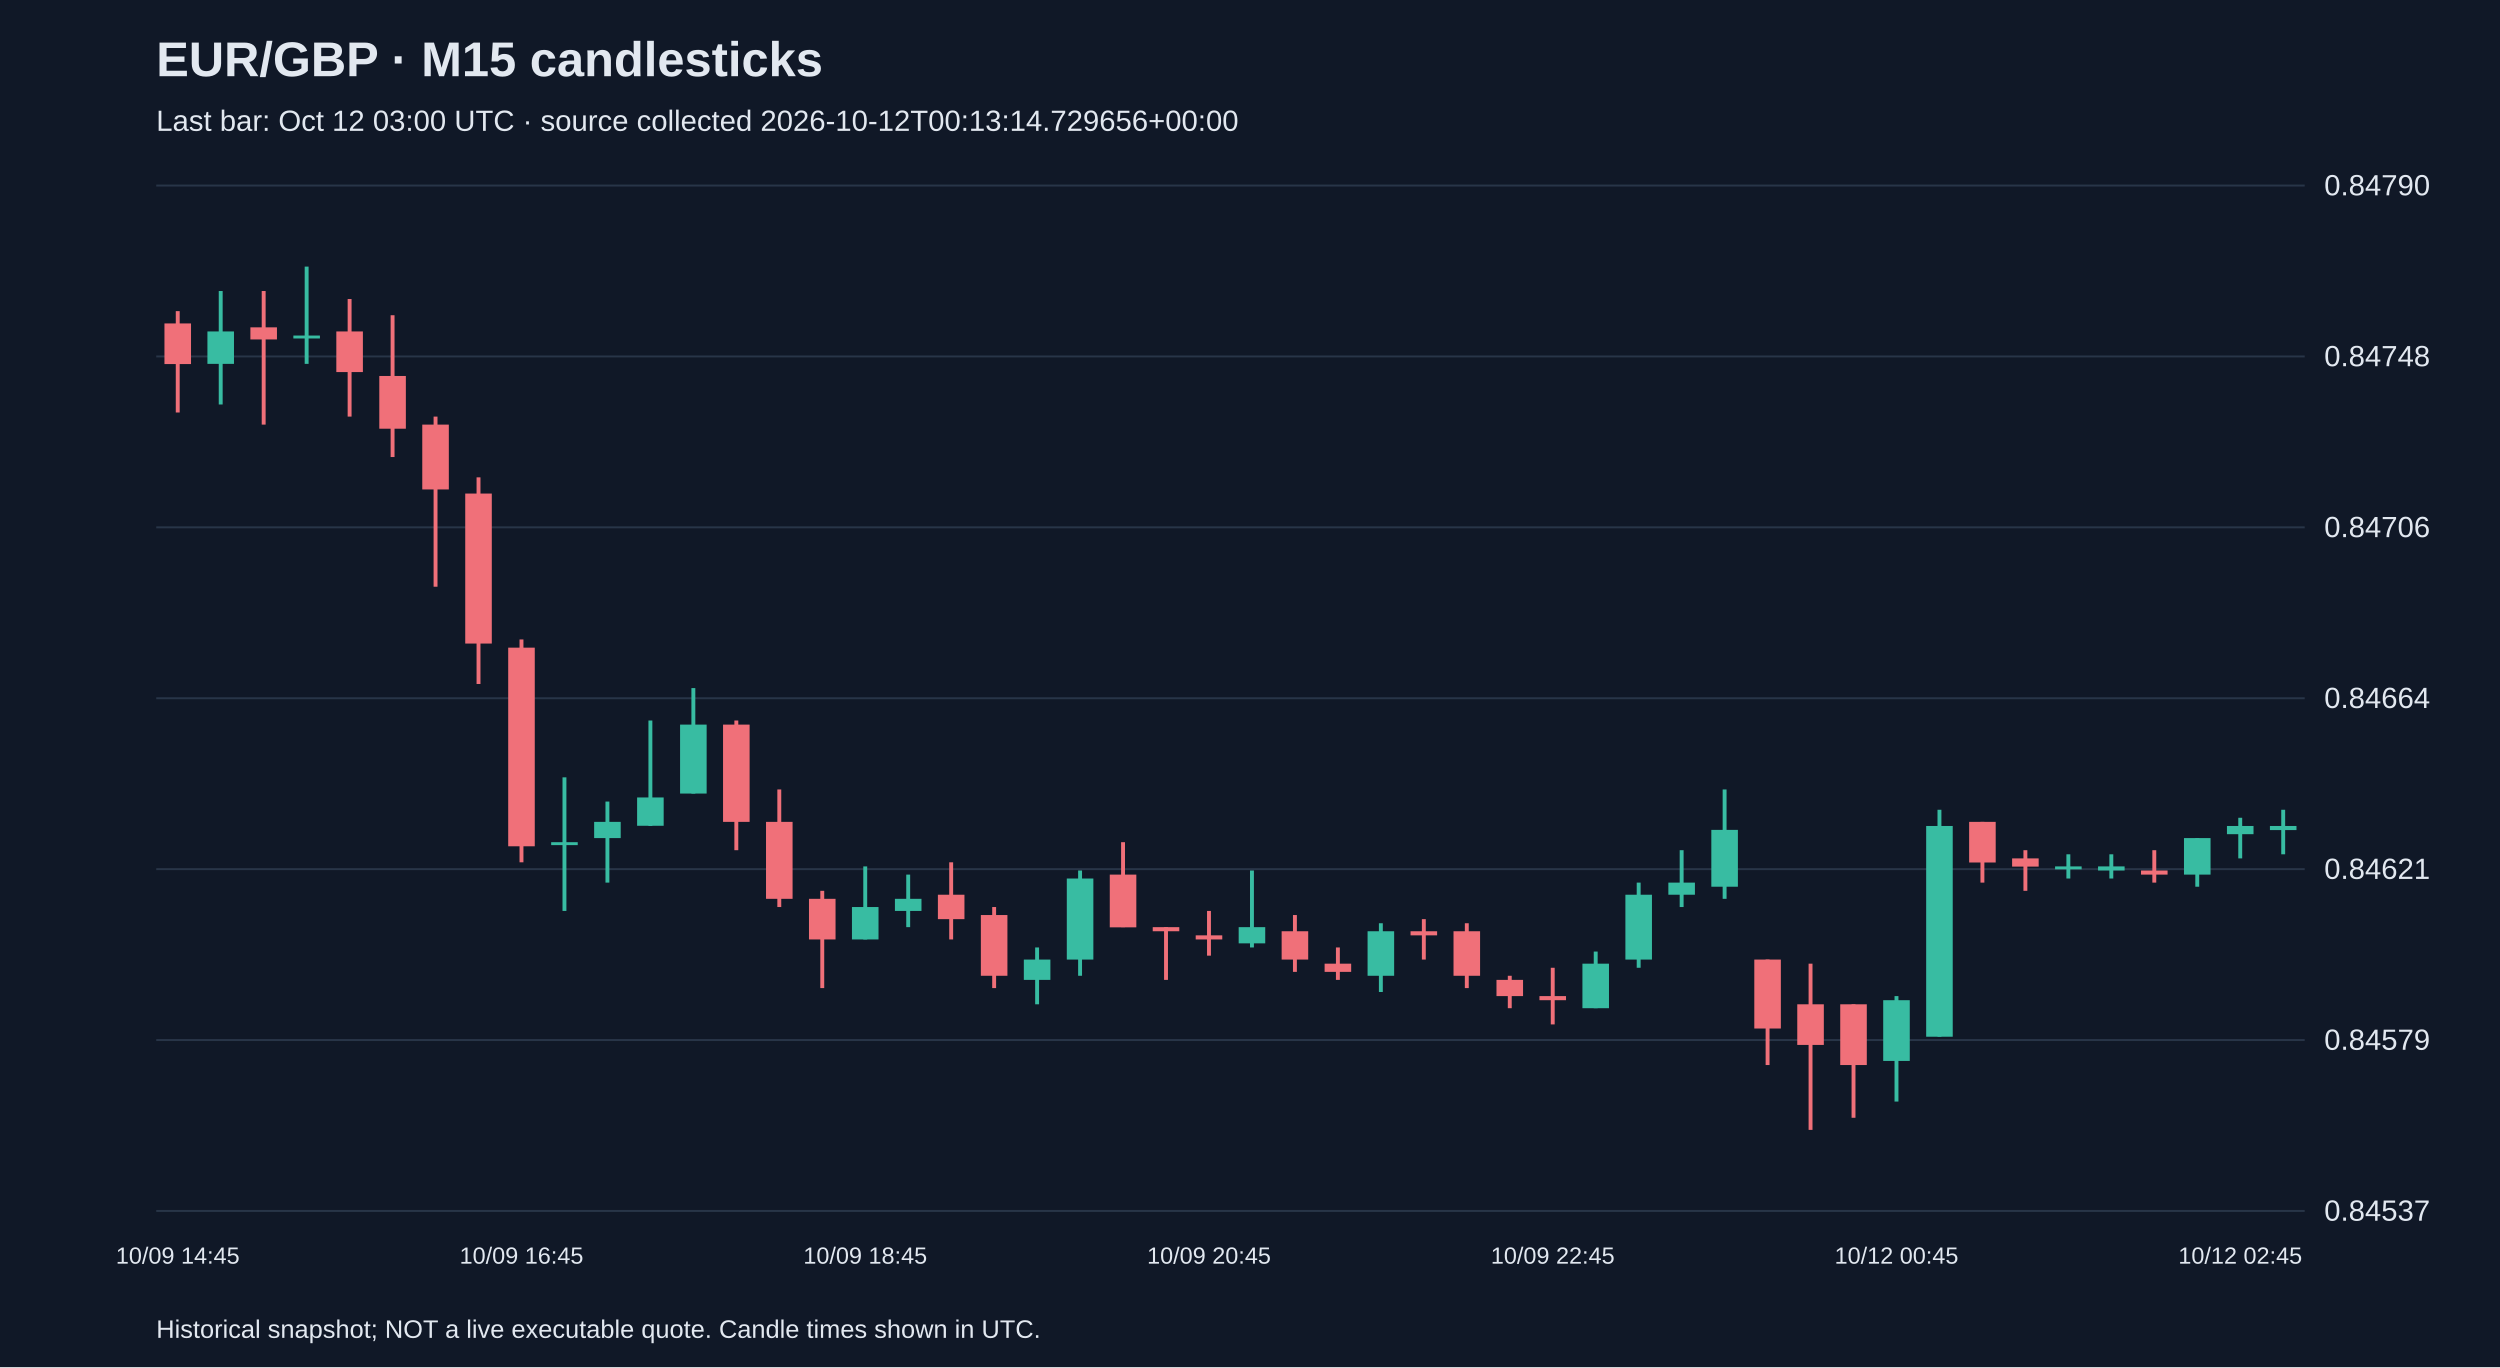
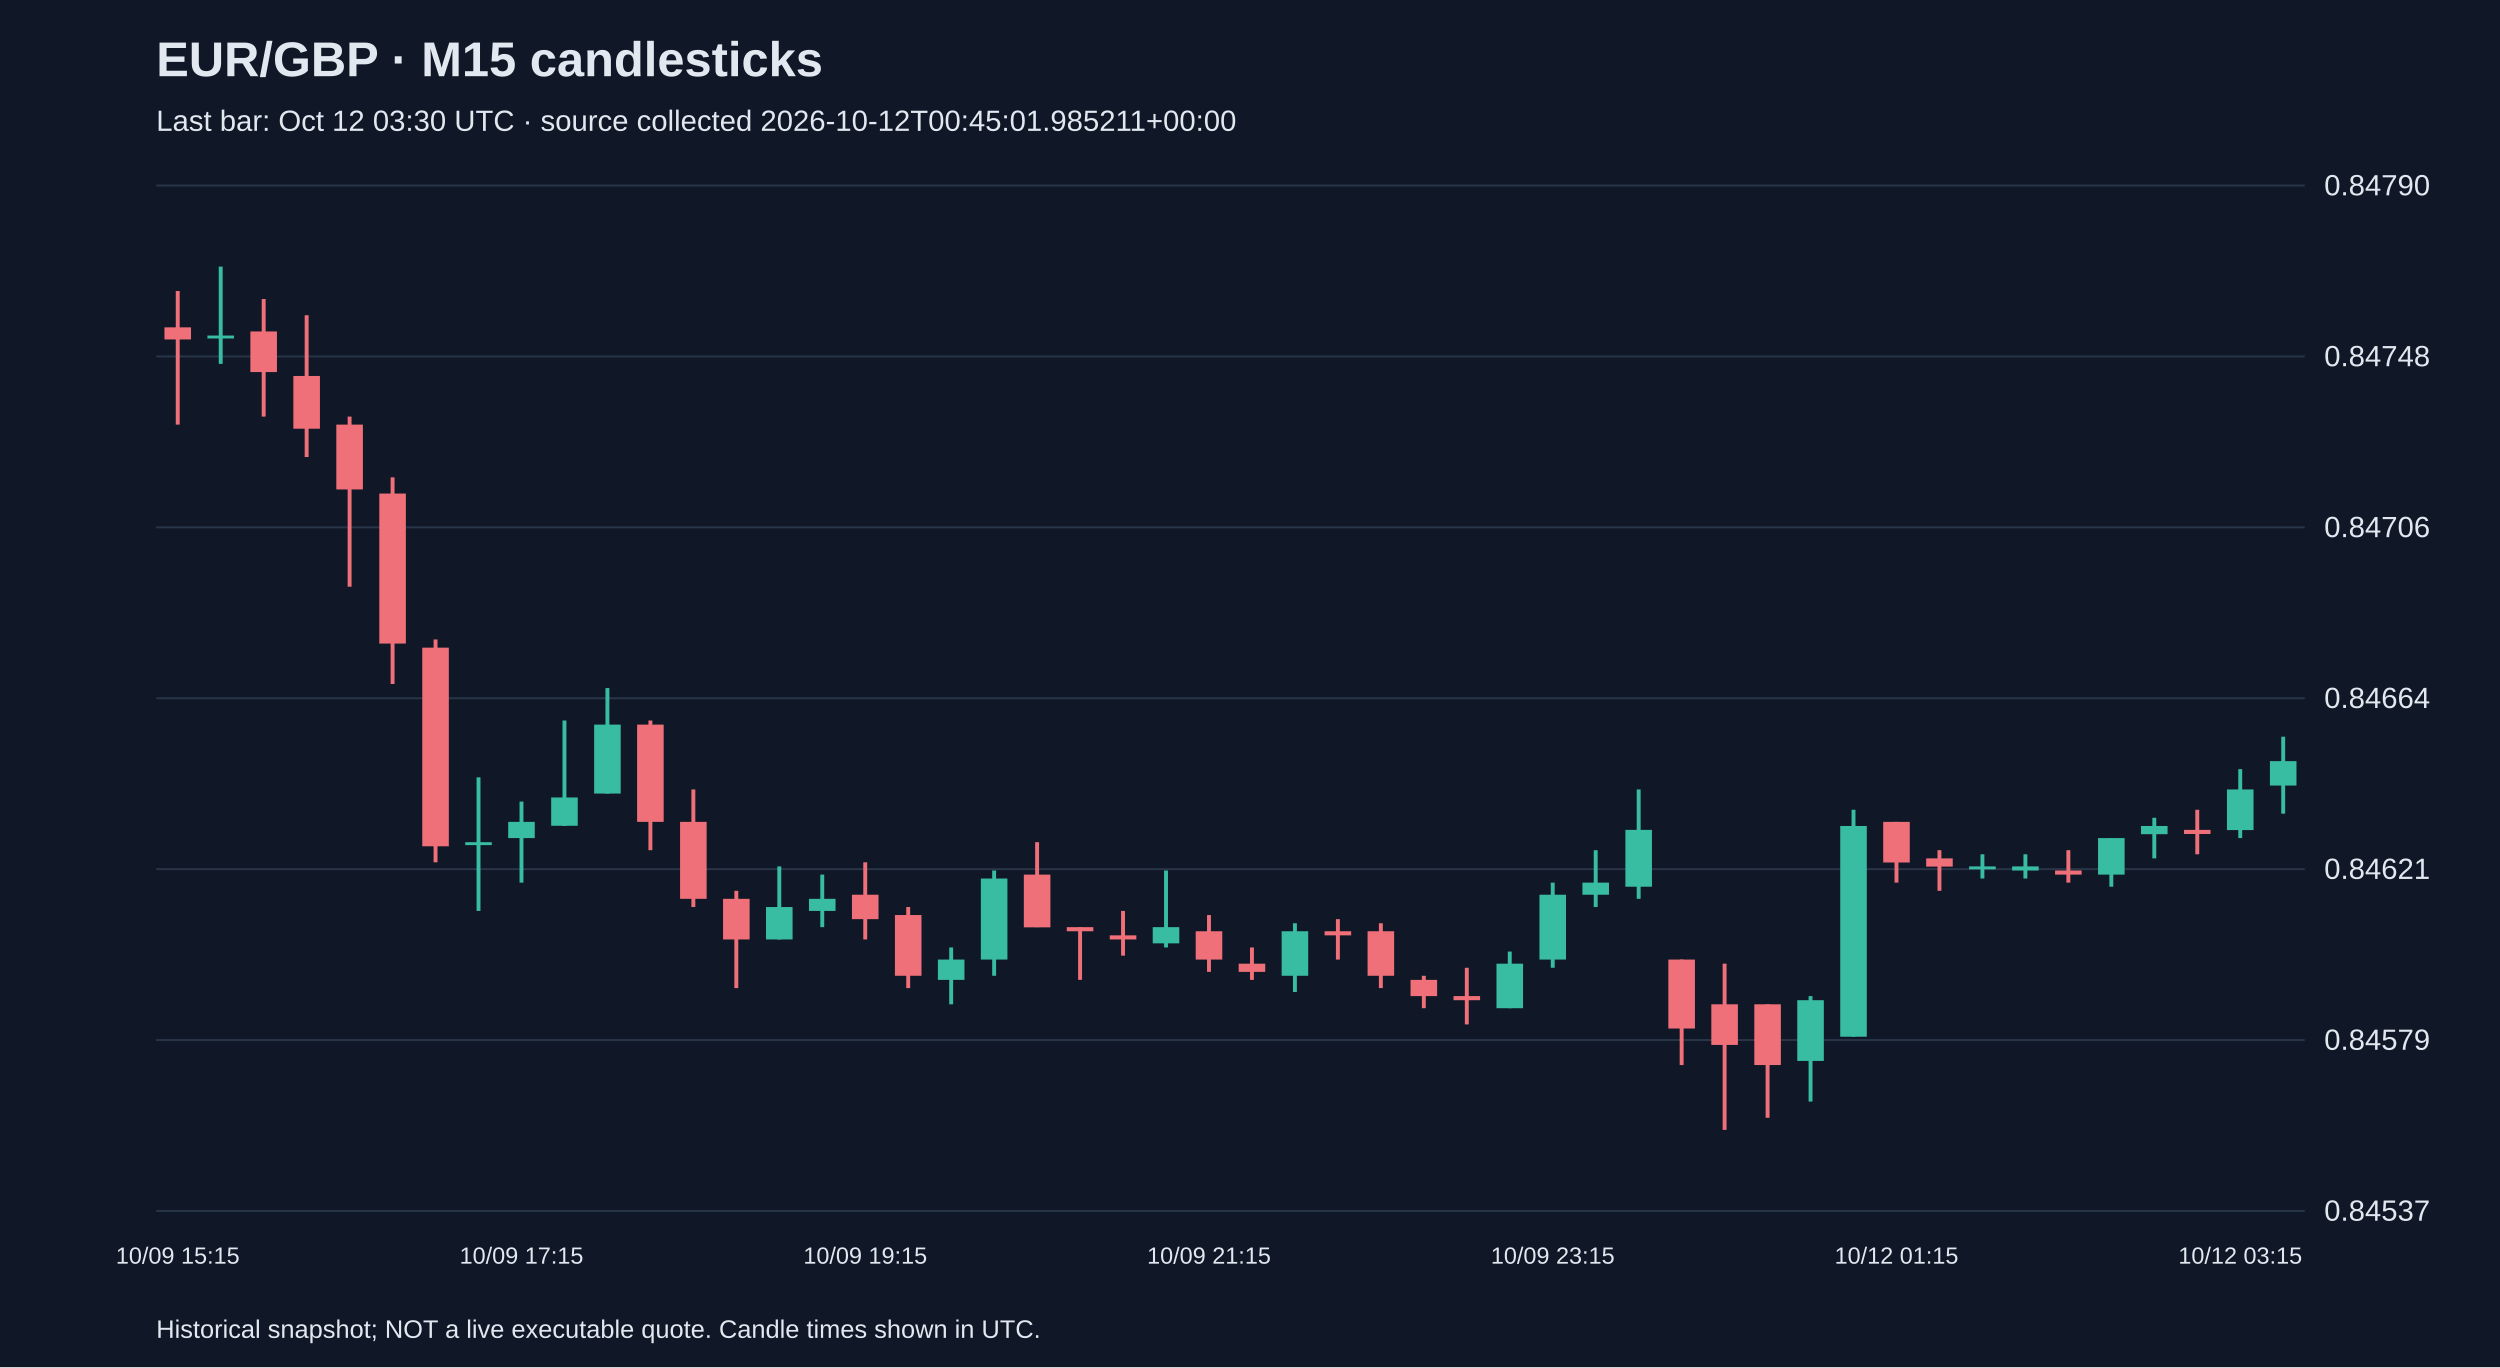
<svg xmlns="http://www.w3.org/2000/svg" viewBox="0 0 1280 700">
  <rect width="100%" height="100%" fill="#101827" />
  <style>text{font-family:Arial,sans-serif;fill:#e2e8f0}</style>
  <text x="80" y="39" font-size="25" font-weight="bold">EUR/GBP · M15 candlesticks</text>
-   <text x="80" y="67" font-size="15" fill="#a6b1c5">Last bar: Oct 12 03:00 UTC · source collected 2026-10-12T00:13:14.729656+00:00</text>
+   <text x="80" y="67" font-size="15" fill="#a6b1c5">Last bar: Oct 12 03:30 UTC · source collected 2026-10-12T00:45:01.985211+00:00</text>
  <line x1="80" y1="620.0" x2="1180" y2="620.0" stroke="#283548" />
  <text x="1190" y="625.0" font-size="15">0.84537</text>
  <line x1="80" y1="532.5" x2="1180" y2="532.5" stroke="#283548" />
  <text x="1190" y="537.5" font-size="15">0.84579</text>
  <line x1="80" y1="445.0" x2="1180" y2="445.0" stroke="#283548" />
  <text x="1190" y="450.0" font-size="15">0.84621</text>
  <line x1="80" y1="357.5" x2="1180" y2="357.5" stroke="#283548" />
  <text x="1190" y="362.5" font-size="15">0.84664</text>
  <line x1="80" y1="270.0" x2="1180" y2="270.0" stroke="#283548" />
  <text x="1190" y="275.0" font-size="15">0.84706</text>
  <line x1="80" y1="182.5" x2="1180" y2="182.5" stroke="#283548" />
  <text x="1190" y="187.5" font-size="15">0.84748</text>
  <line x1="80" y1="95.0" x2="1180" y2="95.0" stroke="#283548" />
  <text x="1190" y="100.0" font-size="15">0.84790</text>
-   <line x1="91.0" y1="159.3" x2="91.0" y2="211.2" stroke="#f07079" stroke-width="2" />
-   <rect x="84.2" y="165.6" width="13.6" height="20.8" fill="#f07079" />
-   <text x="91.0" y="647" text-anchor="middle" font-size="12">10/09 14:45</text>
-   <line x1="113.0" y1="149.0" x2="113.0" y2="207.1" stroke="#38bca2" stroke-width="2" />
-   <rect x="106.2" y="169.7" width="13.6" height="16.6" fill="#38bca2" />
-   <line x1="135.0" y1="149.0" x2="135.0" y2="217.4" stroke="#f07079" stroke-width="2" />
-   <rect x="128.2" y="167.6" width="13.6" height="6.2" fill="#f07079" />
-   <line x1="157.0" y1="136.5" x2="157.0" y2="186.3" stroke="#38bca2" stroke-width="2" />
-   <rect x="150.2" y="171.8" width="13.6" height="1.5" fill="#38bca2" />
-   <line x1="179.0" y1="153.1" x2="179.0" y2="213.3" stroke="#f07079" stroke-width="2" />
-   <rect x="172.2" y="169.7" width="13.6" height="20.8" fill="#f07079" />
-   <line x1="201.0" y1="161.4" x2="201.0" y2="234.0" stroke="#f07079" stroke-width="2" />
-   <rect x="194.2" y="192.5" width="13.6" height="27.0" fill="#f07079" />
-   <line x1="223.0" y1="213.3" x2="223.0" y2="300.4" stroke="#f07079" stroke-width="2" />
-   <rect x="216.2" y="217.4" width="13.6" height="33.2" fill="#f07079" />
-   <line x1="245.0" y1="244.4" x2="245.0" y2="350.2" stroke="#f07079" stroke-width="2" />
-   <rect x="238.2" y="252.7" width="13.6" height="76.8" fill="#f07079" />
-   <line x1="267.0" y1="327.4" x2="267.0" y2="441.5" stroke="#f07079" stroke-width="2" />
-   <rect x="260.2" y="331.6" width="13.6" height="101.7" fill="#f07079" />
-   <text x="267.0" y="647" text-anchor="middle" font-size="12">10/09 16:45</text>
-   <line x1="289.0" y1="398.0" x2="289.0" y2="466.4" stroke="#38bca2" stroke-width="2" />
-   <rect x="282.2" y="431.2" width="13.6" height="1.5" fill="#38bca2" />
-   <line x1="311.0" y1="410.4" x2="311.0" y2="451.9" stroke="#38bca2" stroke-width="2" />
-   <rect x="304.2" y="420.8" width="13.6" height="8.3" fill="#38bca2" />
-   <line x1="333.0" y1="368.9" x2="333.0" y2="422.9" stroke="#38bca2" stroke-width="2" />
-   <rect x="326.2" y="408.3" width="13.6" height="14.5" fill="#38bca2" />
-   <line x1="355.0" y1="352.3" x2="355.0" y2="406.3" stroke="#38bca2" stroke-width="2" />
-   <rect x="348.2" y="371.0" width="13.6" height="35.3" fill="#38bca2" />
-   <line x1="377.0" y1="368.9" x2="377.0" y2="435.3" stroke="#f07079" stroke-width="2" />
-   <rect x="370.2" y="371.0" width="13.6" height="49.8" fill="#f07079" />
-   <line x1="399.0" y1="404.2" x2="399.0" y2="464.4" stroke="#f07079" stroke-width="2" />
-   <rect x="392.2" y="420.8" width="13.6" height="39.4" fill="#f07079" />
-   <line x1="421.0" y1="456.1" x2="421.0" y2="505.9" stroke="#f07079" stroke-width="2" />
-   <rect x="414.2" y="460.2" width="13.6" height="20.8" fill="#f07079" />
-   <line x1="443.0" y1="443.6" x2="443.0" y2="481.0" stroke="#38bca2" stroke-width="2" />
-   <rect x="436.2" y="464.4" width="13.6" height="16.6" fill="#38bca2" />
-   <text x="443.0" y="647" text-anchor="middle" font-size="12">10/09 18:45</text>
-   <line x1="465.0" y1="447.8" x2="465.0" y2="474.7" stroke="#38bca2" stroke-width="2" />
-   <rect x="458.2" y="460.2" width="13.6" height="6.2" fill="#38bca2" />
-   <line x1="487.0" y1="441.5" x2="487.0" y2="481.0" stroke="#f07079" stroke-width="2" />
-   <rect x="480.2" y="458.1" width="13.6" height="12.5" fill="#f07079" />
-   <line x1="509.0" y1="464.4" x2="509.0" y2="505.9" stroke="#f07079" stroke-width="2" />
-   <rect x="502.2" y="468.5" width="13.6" height="31.1" fill="#f07079" />
-   <line x1="531.0" y1="485.1" x2="531.0" y2="514.2" stroke="#38bca2" stroke-width="2" />
-   <rect x="524.2" y="491.3" width="13.6" height="10.4" fill="#38bca2" />
-   <line x1="553.0" y1="445.7" x2="553.0" y2="499.6" stroke="#38bca2" stroke-width="2" />
-   <rect x="546.2" y="449.8" width="13.6" height="41.5" fill="#38bca2" />
-   <line x1="575.0" y1="431.2" x2="575.0" y2="474.7" stroke="#f07079" stroke-width="2" />
-   <rect x="568.2" y="447.8" width="13.6" height="27.0" fill="#f07079" />
-   <line x1="597.0" y1="474.7" x2="597.0" y2="501.7" stroke="#f07079" stroke-width="2" />
-   <rect x="590.2" y="474.7" width="13.6" height="2.1" fill="#f07079" />
-   <line x1="619.0" y1="466.4" x2="619.0" y2="489.3" stroke="#f07079" stroke-width="2" />
-   <rect x="612.2" y="478.9" width="13.6" height="2.1" fill="#f07079" />
-   <text x="619.0" y="647" text-anchor="middle" font-size="12">10/09 20:45</text>
-   <line x1="641.0" y1="445.7" x2="641.0" y2="485.1" stroke="#38bca2" stroke-width="2" />
-   <rect x="634.2" y="474.7" width="13.6" height="8.3" fill="#38bca2" />
-   <line x1="663.0" y1="468.5" x2="663.0" y2="497.6" stroke="#f07079" stroke-width="2" />
-   <rect x="656.2" y="476.8" width="13.6" height="14.5" fill="#f07079" />
-   <line x1="685.0" y1="485.1" x2="685.0" y2="501.7" stroke="#f07079" stroke-width="2" />
-   <rect x="678.2" y="493.4" width="13.6" height="4.2" fill="#f07079" />
-   <line x1="707.0" y1="472.7" x2="707.0" y2="507.9" stroke="#38bca2" stroke-width="2" />
-   <rect x="700.2" y="476.8" width="13.6" height="22.8" fill="#38bca2" />
-   <line x1="729.0" y1="470.6" x2="729.0" y2="491.3" stroke="#f07079" stroke-width="2" />
-   <rect x="722.2" y="476.8" width="13.6" height="2.1" fill="#f07079" />
-   <line x1="751.0" y1="472.7" x2="751.0" y2="505.9" stroke="#f07079" stroke-width="2" />
-   <rect x="744.2" y="476.8" width="13.6" height="22.8" fill="#f07079" />
-   <line x1="773.0" y1="499.6" x2="773.0" y2="516.2" stroke="#f07079" stroke-width="2" />
-   <rect x="766.2" y="501.7" width="13.6" height="8.3" fill="#f07079" />
-   <line x1="795.0" y1="495.5" x2="795.0" y2="524.5" stroke="#f07079" stroke-width="2" />
-   <rect x="788.2" y="510.0" width="13.6" height="2.1" fill="#f07079" />
-   <text x="795.0" y="647" text-anchor="middle" font-size="12">10/09 22:45</text>
-   <line x1="817.0" y1="487.2" x2="817.0" y2="516.2" stroke="#38bca2" stroke-width="2" />
-   <rect x="810.2" y="493.4" width="13.6" height="22.8" fill="#38bca2" />
-   <line x1="839.0" y1="451.9" x2="839.0" y2="495.5" stroke="#38bca2" stroke-width="2" />
-   <rect x="832.2" y="458.1" width="13.6" height="33.2" fill="#38bca2" />
-   <line x1="861.0" y1="435.3" x2="861.0" y2="464.4" stroke="#38bca2" stroke-width="2" />
-   <rect x="854.2" y="451.9" width="13.6" height="6.2" fill="#38bca2" />
-   <line x1="883.0" y1="404.2" x2="883.0" y2="460.2" stroke="#38bca2" stroke-width="2" />
-   <rect x="876.2" y="424.9" width="13.6" height="29.1" fill="#38bca2" />
-   <line x1="905.0" y1="491.3" x2="905.0" y2="545.3" stroke="#f07079" stroke-width="2" />
-   <rect x="898.2" y="491.3" width="13.6" height="35.3" fill="#f07079" />
-   <line x1="927.0" y1="493.4" x2="927.0" y2="578.5" stroke="#f07079" stroke-width="2" />
-   <rect x="920.2" y="514.2" width="13.6" height="20.8" fill="#f07079" />
-   <line x1="949.0" y1="514.2" x2="949.0" y2="572.3" stroke="#f07079" stroke-width="2" />
-   <rect x="942.2" y="514.2" width="13.6" height="31.1" fill="#f07079" />
-   <line x1="971.0" y1="510.0" x2="971.0" y2="564.0" stroke="#38bca2" stroke-width="2" />
-   <rect x="964.2" y="512.1" width="13.6" height="31.1" fill="#38bca2" />
-   <text x="971.0" y="647" text-anchor="middle" font-size="12">10/12 00:45</text>
-   <line x1="993.0" y1="414.6" x2="993.0" y2="530.8" stroke="#38bca2" stroke-width="2" />
-   <rect x="986.2" y="422.9" width="13.6" height="107.9" fill="#38bca2" />
-   <line x1="1015.0" y1="420.8" x2="1015.0" y2="451.9" stroke="#f07079" stroke-width="2" />
-   <rect x="1008.2" y="420.8" width="13.6" height="20.8" fill="#f07079" />
-   <line x1="1037.0" y1="435.3" x2="1037.0" y2="456.1" stroke="#f07079" stroke-width="2" />
-   <rect x="1030.2" y="439.5" width="13.6" height="4.2" fill="#f07079" />
-   <line x1="1059.0" y1="437.4" x2="1059.0" y2="449.8" stroke="#38bca2" stroke-width="2" />
-   <rect x="1052.2" y="443.6" width="13.6" height="1.5" fill="#38bca2" />
-   <line x1="1081.0" y1="437.4" x2="1081.0" y2="449.8" stroke="#38bca2" stroke-width="2" />
-   <rect x="1074.2" y="443.6" width="13.6" height="2.1" fill="#38bca2" />
-   <line x1="1103.0" y1="435.3" x2="1103.0" y2="451.9" stroke="#f07079" stroke-width="2" />
-   <rect x="1096.2" y="445.7" width="13.6" height="2.1" fill="#f07079" />
-   <line x1="1125.0" y1="429.1" x2="1125.0" y2="454.0" stroke="#38bca2" stroke-width="2" />
-   <rect x="1118.2" y="429.1" width="13.6" height="18.7" fill="#38bca2" />
-   <line x1="1147.0" y1="418.7" x2="1147.0" y2="439.5" stroke="#38bca2" stroke-width="2" />
-   <rect x="1140.2" y="422.9" width="13.6" height="4.2" fill="#38bca2" />
-   <text x="1147.0" y="647" text-anchor="middle" font-size="12">10/12 02:45</text>
-   <line x1="1169.0" y1="414.6" x2="1169.0" y2="437.4" stroke="#38bca2" stroke-width="2" />
-   <rect x="1162.2" y="422.9" width="13.6" height="2.1" fill="#38bca2" />
+   <line x1="91.0" y1="149.0" x2="91.0" y2="217.4" stroke="#f07079" stroke-width="2" />
+   <rect x="84.2" y="167.6" width="13.6" height="6.2" fill="#f07079" />
+   <text x="91.0" y="647" text-anchor="middle" font-size="12">10/09 15:15</text>
+   <line x1="113.0" y1="136.5" x2="113.0" y2="186.3" stroke="#38bca2" stroke-width="2" />
+   <rect x="106.2" y="171.8" width="13.6" height="1.5" fill="#38bca2" />
+   <line x1="135.0" y1="153.1" x2="135.0" y2="213.3" stroke="#f07079" stroke-width="2" />
+   <rect x="128.2" y="169.7" width="13.6" height="20.8" fill="#f07079" />
+   <line x1="157.0" y1="161.4" x2="157.0" y2="234.0" stroke="#f07079" stroke-width="2" />
+   <rect x="150.2" y="192.5" width="13.6" height="27.0" fill="#f07079" />
+   <line x1="179.0" y1="213.3" x2="179.0" y2="300.4" stroke="#f07079" stroke-width="2" />
+   <rect x="172.2" y="217.4" width="13.6" height="33.2" fill="#f07079" />
+   <line x1="201.0" y1="244.4" x2="201.0" y2="350.2" stroke="#f07079" stroke-width="2" />
+   <rect x="194.2" y="252.7" width="13.6" height="76.8" fill="#f07079" />
+   <line x1="223.0" y1="327.4" x2="223.0" y2="441.5" stroke="#f07079" stroke-width="2" />
+   <rect x="216.2" y="331.6" width="13.6" height="101.7" fill="#f07079" />
+   <line x1="245.0" y1="398.0" x2="245.0" y2="466.4" stroke="#38bca2" stroke-width="2" />
+   <rect x="238.2" y="431.2" width="13.6" height="1.5" fill="#38bca2" />
+   <line x1="267.0" y1="410.4" x2="267.0" y2="451.9" stroke="#38bca2" stroke-width="2" />
+   <rect x="260.2" y="420.8" width="13.6" height="8.3" fill="#38bca2" />
+   <text x="267.0" y="647" text-anchor="middle" font-size="12">10/09 17:15</text>
+   <line x1="289.0" y1="368.9" x2="289.0" y2="422.9" stroke="#38bca2" stroke-width="2" />
+   <rect x="282.2" y="408.3" width="13.6" height="14.5" fill="#38bca2" />
+   <line x1="311.0" y1="352.3" x2="311.0" y2="406.3" stroke="#38bca2" stroke-width="2" />
+   <rect x="304.2" y="371.0" width="13.6" height="35.3" fill="#38bca2" />
+   <line x1="333.0" y1="368.9" x2="333.0" y2="435.3" stroke="#f07079" stroke-width="2" />
+   <rect x="326.2" y="371.0" width="13.6" height="49.8" fill="#f07079" />
+   <line x1="355.0" y1="404.2" x2="355.0" y2="464.4" stroke="#f07079" stroke-width="2" />
+   <rect x="348.2" y="420.8" width="13.6" height="39.4" fill="#f07079" />
+   <line x1="377.0" y1="456.1" x2="377.0" y2="505.9" stroke="#f07079" stroke-width="2" />
+   <rect x="370.2" y="460.2" width="13.6" height="20.8" fill="#f07079" />
+   <line x1="399.0" y1="443.6" x2="399.0" y2="481.0" stroke="#38bca2" stroke-width="2" />
+   <rect x="392.2" y="464.4" width="13.6" height="16.6" fill="#38bca2" />
+   <line x1="421.0" y1="447.8" x2="421.0" y2="474.7" stroke="#38bca2" stroke-width="2" />
+   <rect x="414.2" y="460.2" width="13.6" height="6.2" fill="#38bca2" />
+   <line x1="443.0" y1="441.5" x2="443.0" y2="481.0" stroke="#f07079" stroke-width="2" />
+   <rect x="436.2" y="458.1" width="13.6" height="12.5" fill="#f07079" />
+   <text x="443.0" y="647" text-anchor="middle" font-size="12">10/09 19:15</text>
+   <line x1="465.0" y1="464.4" x2="465.0" y2="505.9" stroke="#f07079" stroke-width="2" />
+   <rect x="458.2" y="468.5" width="13.6" height="31.1" fill="#f07079" />
+   <line x1="487.0" y1="485.1" x2="487.0" y2="514.2" stroke="#38bca2" stroke-width="2" />
+   <rect x="480.2" y="491.3" width="13.6" height="10.4" fill="#38bca2" />
+   <line x1="509.0" y1="445.7" x2="509.0" y2="499.6" stroke="#38bca2" stroke-width="2" />
+   <rect x="502.2" y="449.8" width="13.6" height="41.5" fill="#38bca2" />
+   <line x1="531.0" y1="431.2" x2="531.0" y2="474.7" stroke="#f07079" stroke-width="2" />
+   <rect x="524.2" y="447.8" width="13.6" height="27.0" fill="#f07079" />
+   <line x1="553.0" y1="474.7" x2="553.0" y2="501.7" stroke="#f07079" stroke-width="2" />
+   <rect x="546.2" y="474.7" width="13.6" height="2.1" fill="#f07079" />
+   <line x1="575.0" y1="466.4" x2="575.0" y2="489.3" stroke="#f07079" stroke-width="2" />
+   <rect x="568.2" y="478.9" width="13.6" height="2.1" fill="#f07079" />
+   <line x1="597.0" y1="445.7" x2="597.0" y2="485.1" stroke="#38bca2" stroke-width="2" />
+   <rect x="590.2" y="474.7" width="13.6" height="8.3" fill="#38bca2" />
+   <line x1="619.0" y1="468.5" x2="619.0" y2="497.6" stroke="#f07079" stroke-width="2" />
+   <rect x="612.2" y="476.8" width="13.6" height="14.5" fill="#f07079" />
+   <text x="619.0" y="647" text-anchor="middle" font-size="12">10/09 21:15</text>
+   <line x1="641.0" y1="485.1" x2="641.0" y2="501.7" stroke="#f07079" stroke-width="2" />
+   <rect x="634.2" y="493.4" width="13.6" height="4.2" fill="#f07079" />
+   <line x1="663.0" y1="472.7" x2="663.0" y2="507.9" stroke="#38bca2" stroke-width="2" />
+   <rect x="656.2" y="476.8" width="13.6" height="22.8" fill="#38bca2" />
+   <line x1="685.0" y1="470.6" x2="685.0" y2="491.3" stroke="#f07079" stroke-width="2" />
+   <rect x="678.2" y="476.8" width="13.6" height="2.1" fill="#f07079" />
+   <line x1="707.0" y1="472.7" x2="707.0" y2="505.9" stroke="#f07079" stroke-width="2" />
+   <rect x="700.2" y="476.8" width="13.6" height="22.8" fill="#f07079" />
+   <line x1="729.0" y1="499.6" x2="729.0" y2="516.2" stroke="#f07079" stroke-width="2" />
+   <rect x="722.2" y="501.7" width="13.6" height="8.3" fill="#f07079" />
+   <line x1="751.0" y1="495.5" x2="751.0" y2="524.5" stroke="#f07079" stroke-width="2" />
+   <rect x="744.2" y="510.0" width="13.6" height="2.1" fill="#f07079" />
+   <line x1="773.0" y1="487.2" x2="773.0" y2="516.2" stroke="#38bca2" stroke-width="2" />
+   <rect x="766.2" y="493.4" width="13.6" height="22.8" fill="#38bca2" />
+   <line x1="795.0" y1="451.9" x2="795.0" y2="495.5" stroke="#38bca2" stroke-width="2" />
+   <rect x="788.2" y="458.1" width="13.6" height="33.2" fill="#38bca2" />
+   <text x="795.0" y="647" text-anchor="middle" font-size="12">10/09 23:15</text>
+   <line x1="817.0" y1="435.3" x2="817.0" y2="464.4" stroke="#38bca2" stroke-width="2" />
+   <rect x="810.2" y="451.9" width="13.6" height="6.2" fill="#38bca2" />
+   <line x1="839.0" y1="404.2" x2="839.0" y2="460.2" stroke="#38bca2" stroke-width="2" />
+   <rect x="832.2" y="424.9" width="13.6" height="29.1" fill="#38bca2" />
+   <line x1="861.0" y1="491.3" x2="861.0" y2="545.3" stroke="#f07079" stroke-width="2" />
+   <rect x="854.2" y="491.3" width="13.6" height="35.3" fill="#f07079" />
+   <line x1="883.0" y1="493.4" x2="883.0" y2="578.5" stroke="#f07079" stroke-width="2" />
+   <rect x="876.2" y="514.2" width="13.6" height="20.8" fill="#f07079" />
+   <line x1="905.0" y1="514.2" x2="905.0" y2="572.3" stroke="#f07079" stroke-width="2" />
+   <rect x="898.2" y="514.2" width="13.6" height="31.1" fill="#f07079" />
+   <line x1="927.0" y1="510.0" x2="927.0" y2="564.0" stroke="#38bca2" stroke-width="2" />
+   <rect x="920.2" y="512.1" width="13.6" height="31.1" fill="#38bca2" />
+   <line x1="949.0" y1="414.6" x2="949.0" y2="530.8" stroke="#38bca2" stroke-width="2" />
+   <rect x="942.2" y="422.9" width="13.6" height="107.9" fill="#38bca2" />
+   <line x1="971.0" y1="420.8" x2="971.0" y2="451.9" stroke="#f07079" stroke-width="2" />
+   <rect x="964.2" y="420.8" width="13.6" height="20.8" fill="#f07079" />
+   <text x="971.0" y="647" text-anchor="middle" font-size="12">10/12 01:15</text>
+   <line x1="993.0" y1="435.3" x2="993.0" y2="456.1" stroke="#f07079" stroke-width="2" />
+   <rect x="986.2" y="439.5" width="13.6" height="4.2" fill="#f07079" />
+   <line x1="1015.0" y1="437.4" x2="1015.0" y2="449.8" stroke="#38bca2" stroke-width="2" />
+   <rect x="1008.2" y="443.6" width="13.6" height="1.5" fill="#38bca2" />
+   <line x1="1037.0" y1="437.4" x2="1037.0" y2="449.8" stroke="#38bca2" stroke-width="2" />
+   <rect x="1030.2" y="443.6" width="13.6" height="2.1" fill="#38bca2" />
+   <line x1="1059.0" y1="435.3" x2="1059.0" y2="451.9" stroke="#f07079" stroke-width="2" />
+   <rect x="1052.2" y="445.7" width="13.6" height="2.1" fill="#f07079" />
+   <line x1="1081.0" y1="429.1" x2="1081.0" y2="454.0" stroke="#38bca2" stroke-width="2" />
+   <rect x="1074.2" y="429.1" width="13.6" height="18.7" fill="#38bca2" />
+   <line x1="1103.0" y1="418.7" x2="1103.0" y2="439.5" stroke="#38bca2" stroke-width="2" />
+   <rect x="1096.2" y="422.9" width="13.6" height="4.2" fill="#38bca2" />
+   <line x1="1125.0" y1="414.6" x2="1125.0" y2="437.4" stroke="#f07079" stroke-width="2" />
+   <rect x="1118.2" y="424.9" width="13.6" height="2.1" fill="#f07079" />
+   <line x1="1147.0" y1="393.8" x2="1147.0" y2="429.1" stroke="#38bca2" stroke-width="2" />
+   <rect x="1140.2" y="404.2" width="13.6" height="20.8" fill="#38bca2" />
+   <text x="1147.0" y="647" text-anchor="middle" font-size="12">10/12 03:15</text>
+   <line x1="1169.0" y1="377.2" x2="1169.0" y2="416.6" stroke="#38bca2" stroke-width="2" />
+   <rect x="1162.2" y="389.7" width="13.6" height="12.5" fill="#38bca2" />
  <text x="80" y="685" font-size="13">Historical snapshot; NOT a live executable quote. Candle times shown in UTC.</text>
</svg>
